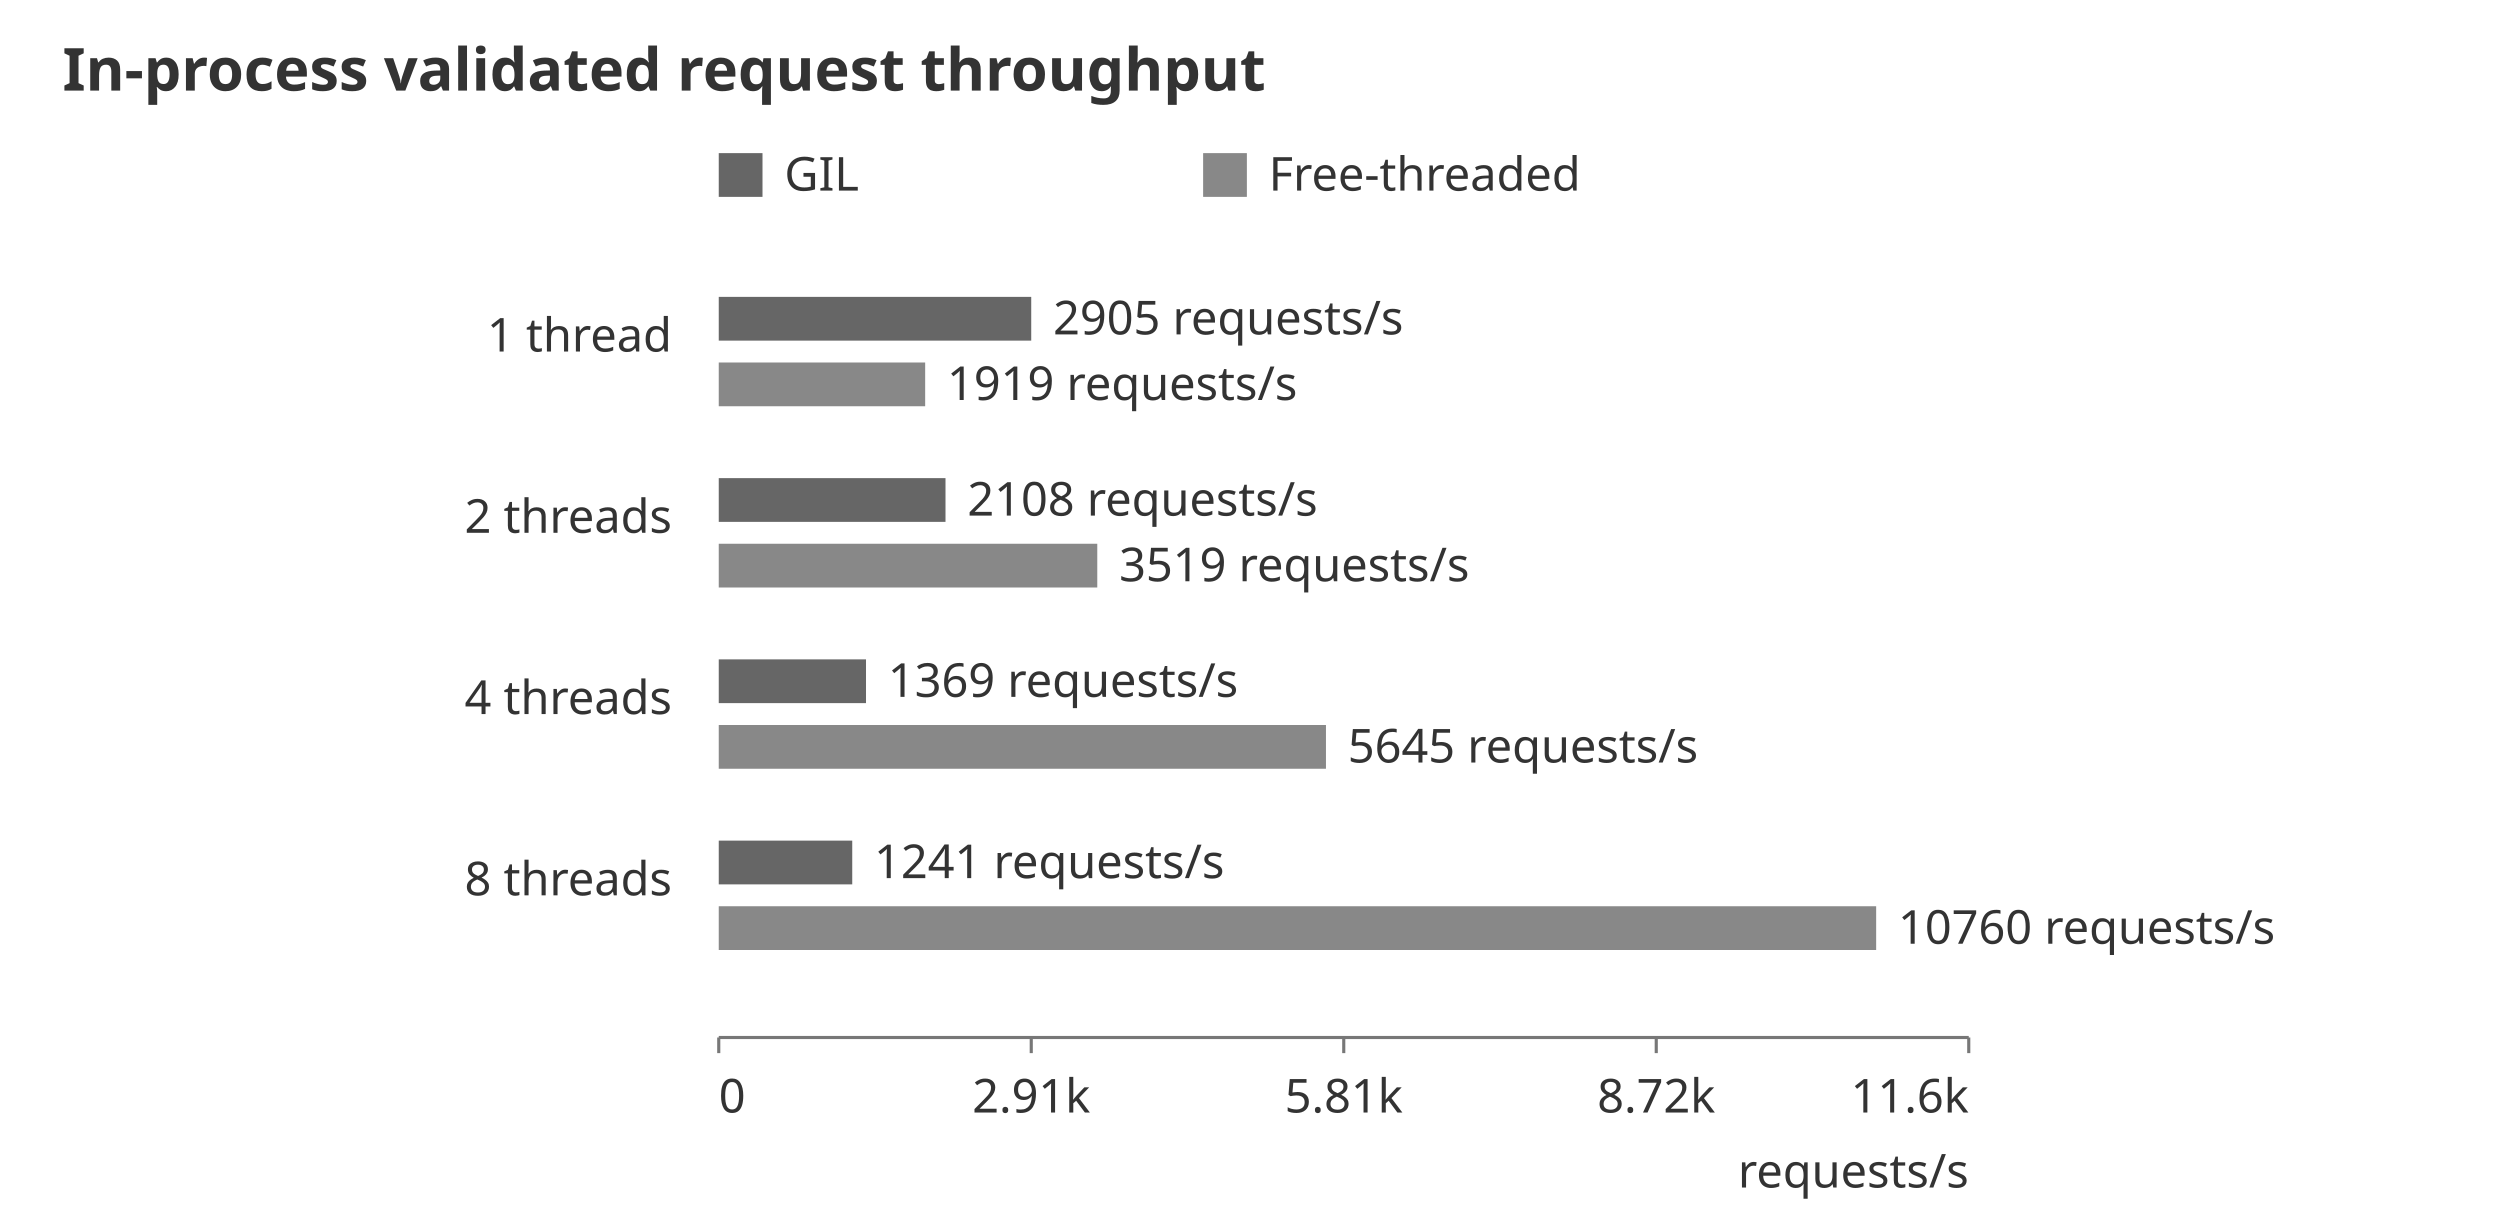
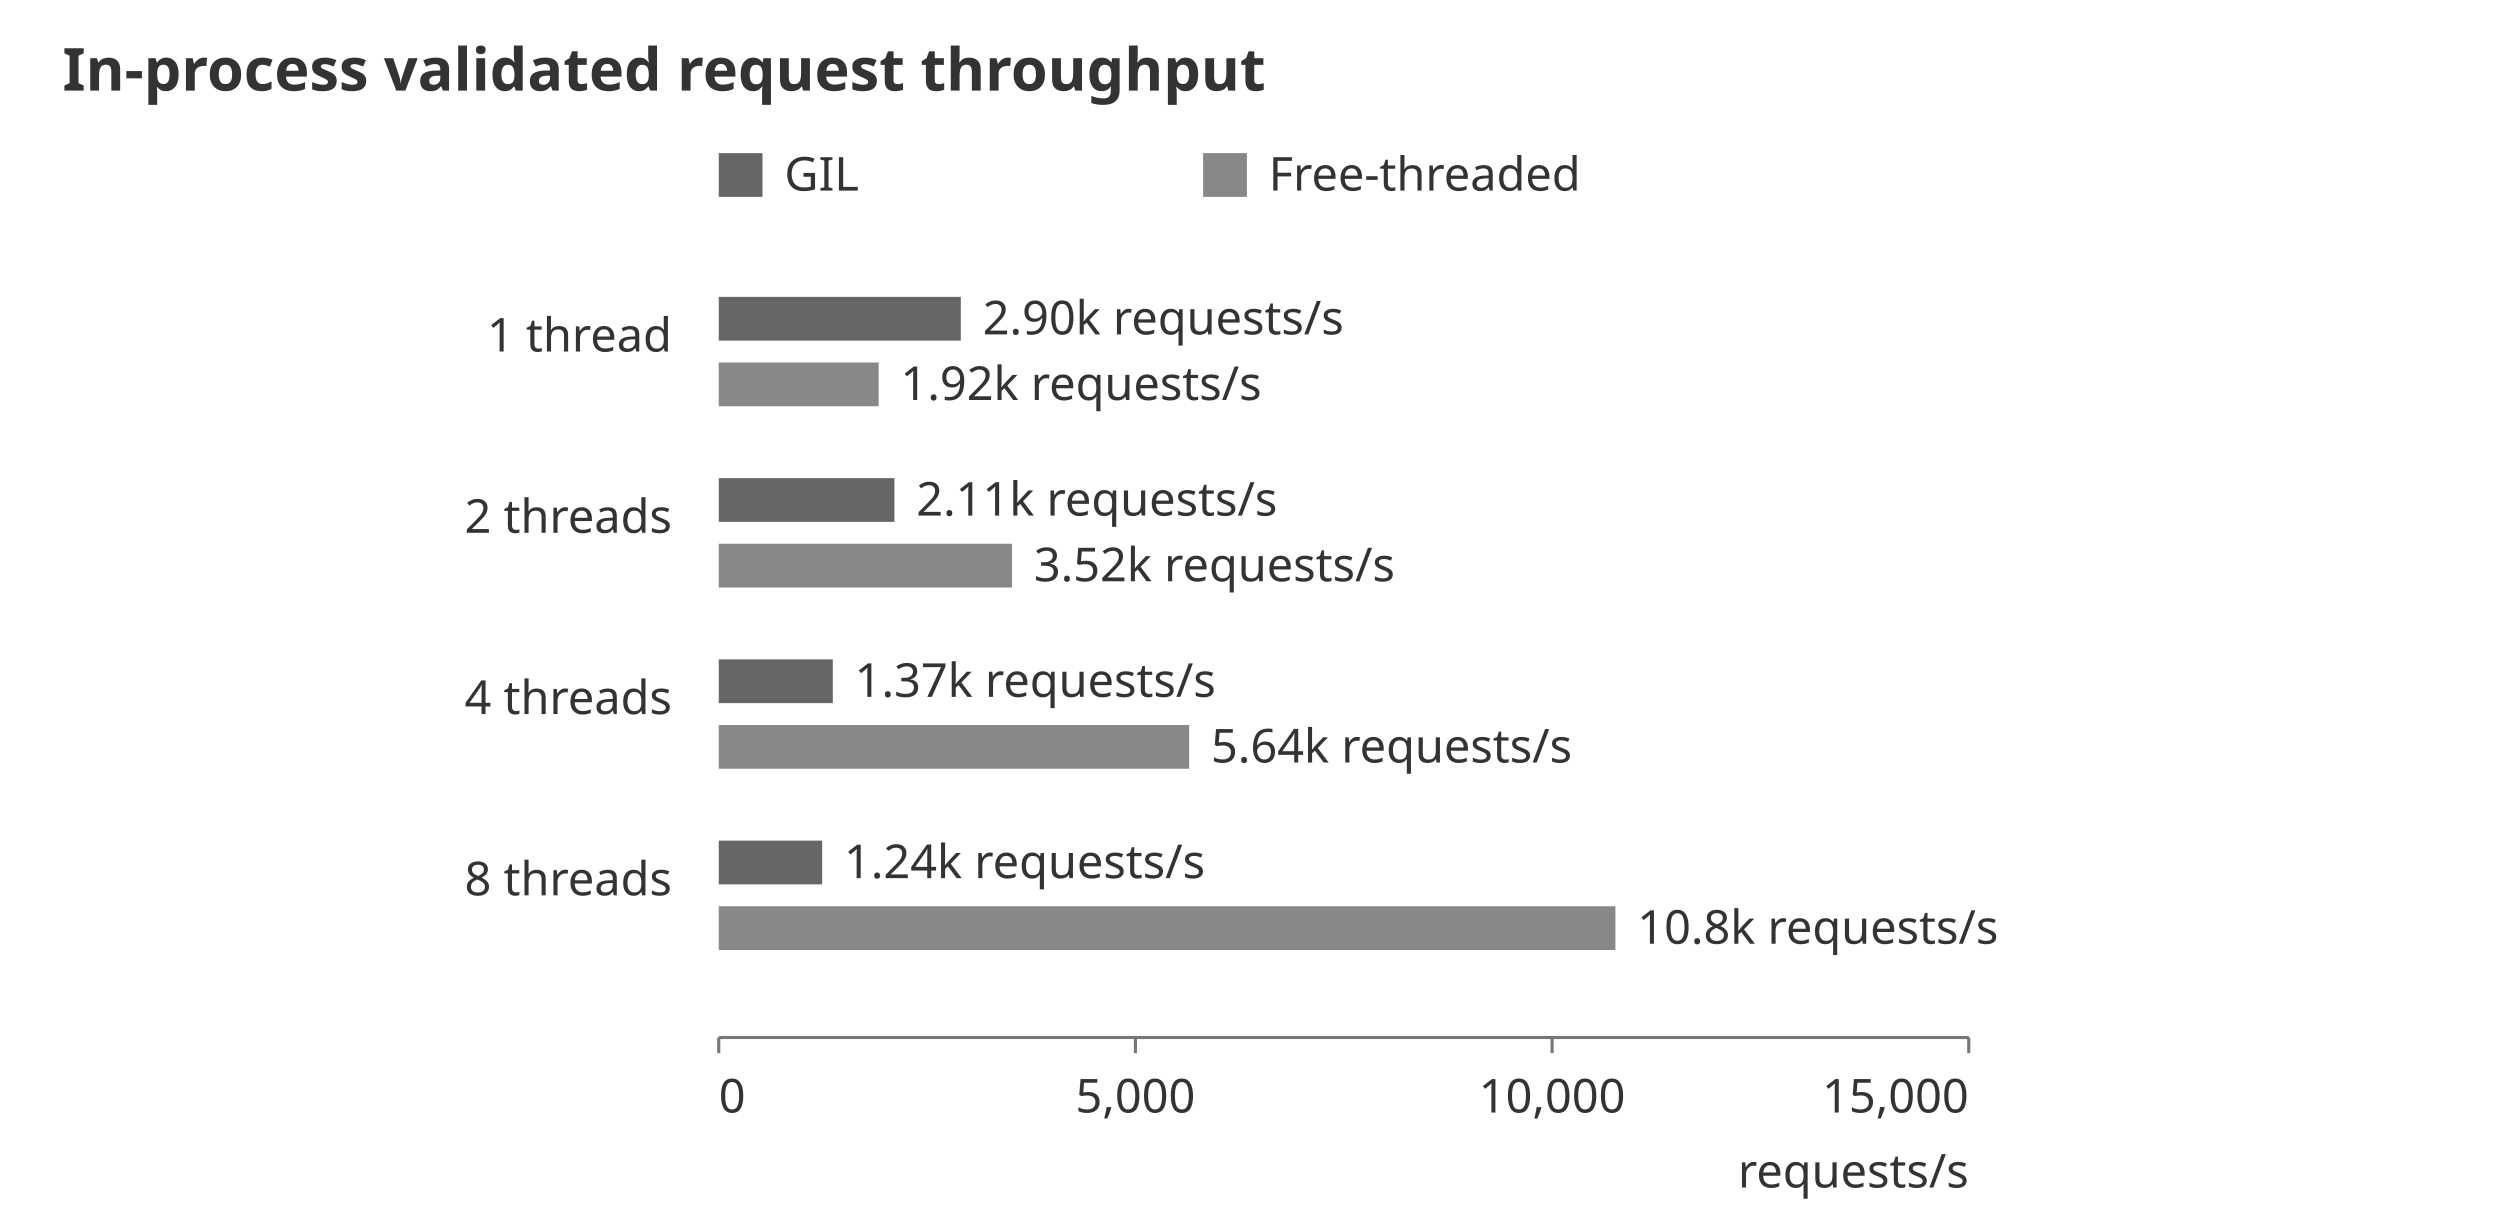
<svg xmlns="http://www.w3.org/2000/svg" width="800" height="390" viewBox="0 0 800 390" role="img" aria-labelledby="title desc">
  <style>text{font-family:system-ui,sans-serif;font-size:15px;fill:#333}.heading{font-size:19px;font-weight:600}.s0{fill:#666}.s1{fill:#888}.s2{fill:#aaa}.s3{fill:#ccc}path,line{fill:none;stroke:#777;stroke-width:1} @media (prefers-color-scheme: dark){text{fill:#ddd}.s0{fill:#bbb}.s1{fill:#999}.s2{fill:#777}.s3{fill:#555}path,line{stroke:#aaa}}</style>
  <text class="heading" x="20" y="29">In-process validated request throughput</text>
  <rect class="s0" x="230" y="49" width="14" height="14" />
  <text x="251" y="61">GIL</text>
  <rect class="s1" x="385" y="49" width="14" height="14" />
  <text x="406" y="61">Free-threaded</text>
  <text x="215" y="112.5" text-anchor="end">1 thread</text>
-   <rect class="s0" x="230" y="95" width="99.993" height="14" />
-   <text x="336.993" y="107">2905 requests/s</text>
-   <rect class="s1" x="230" y="116" width="66.054" height="14" />
-   <text x="303.054" y="128">1919 requests/s</text>
+   <rect class="s0" x="230" y="95" width="77.467" height="14" />
+   <text x="314.467" y="107">2.90k requests/s</text>
+   <rect class="s1" x="230" y="116" width="51.173" height="14" />
+   <text x="288.173" y="128">1.92k requests/s</text>
  <text x="215" y="170.5" text-anchor="end">2 threads</text>
-   <rect class="s0" x="230" y="153" width="72.56" height="14" />
-   <text x="309.56" y="165">2108 requests/s</text>
-   <rect class="s1" x="230" y="174" width="121.128" height="14" />
-   <text x="358.128" y="186">3519 requests/s</text>
+   <rect class="s0" x="230" y="153" width="56.213" height="14" />
+   <text x="293.213" y="165">2.11k requests/s</text>
+   <rect class="s1" x="230" y="174" width="93.84" height="14" />
+   <text x="330.84" y="186">3.52k requests/s</text>
  <text x="215" y="228.5" text-anchor="end">4 threads</text>
-   <rect class="s0" x="230" y="211" width="47.122" height="14" />
-   <text x="284.122" y="223">1369 requests/s</text>
-   <rect class="s1" x="230" y="232" width="194.307" height="14" />
-   <text x="431.307" y="244">5645 requests/s</text>
+   <rect class="s0" x="230" y="211" width="36.507" height="14" />
+   <text x="273.507" y="223">1.37k requests/s</text>
+   <rect class="s1" x="230" y="232" width="150.533" height="14" />
+   <text x="387.533" y="244">5.64k requests/s</text>
  <text x="215" y="286.5" text-anchor="end">8 threads</text>
-   <rect class="s0" x="230" y="269" width="42.717" height="14" />
-   <text x="279.717" y="281">1241 requests/s</text>
-   <rect class="s1" x="230" y="290" width="370.37" height="14" />
-   <text x="607.37" y="302">10760 requests/s</text>
+   <rect class="s0" x="230" y="269" width="33.093" height="14" />
+   <text x="270.093" y="281">1.24k requests/s</text>
+   <rect class="s1" x="230" y="290" width="286.933" height="14" />
+   <text x="523.933" y="302">10.8k requests/s</text>
  <path d="M230,332H630" />
  <path d="M230,332v5" />
  <text x="230" y="356" text-anchor="start">0</text>
-   <path d="M330,332v5" />
-   <text x="330" y="356" text-anchor="middle">2.91k</text>
-   <path d="M430,332v5" />
-   <text x="430" y="356" text-anchor="middle">5.81k</text>
-   <path d="M530,332v5" />
-   <text x="530" y="356" text-anchor="middle">8.72k</text>
+   <path d="M363.333,332v5" />
+   <text x="363.333" y="356" text-anchor="middle">5,000</text>
+   <path d="M496.667,332v5" />
+   <text x="496.667" y="356" text-anchor="middle">10,000</text>
  <path d="M630,332v5" />
-   <text x="630" y="356" text-anchor="end">11.6k</text>
+   <text x="630" y="356" text-anchor="end">15,000</text>
  <text x="630" y="380" text-anchor="end">requests/s</text>
</svg>
